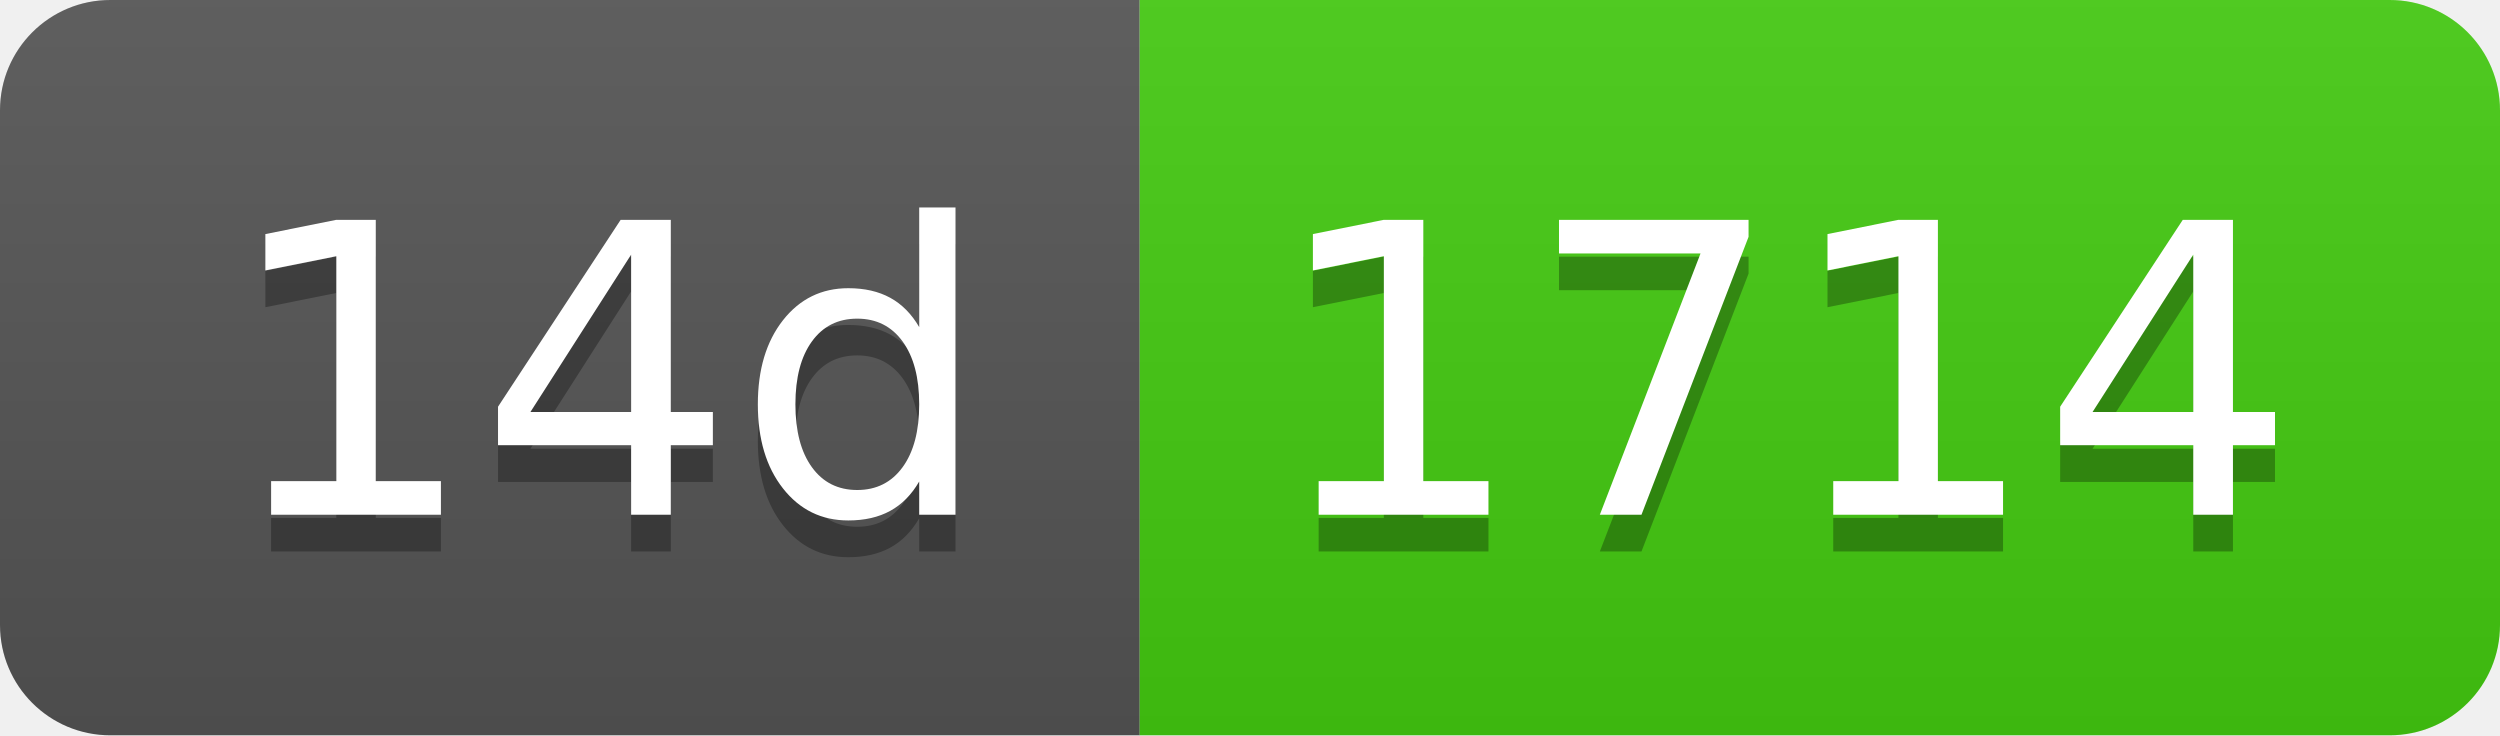
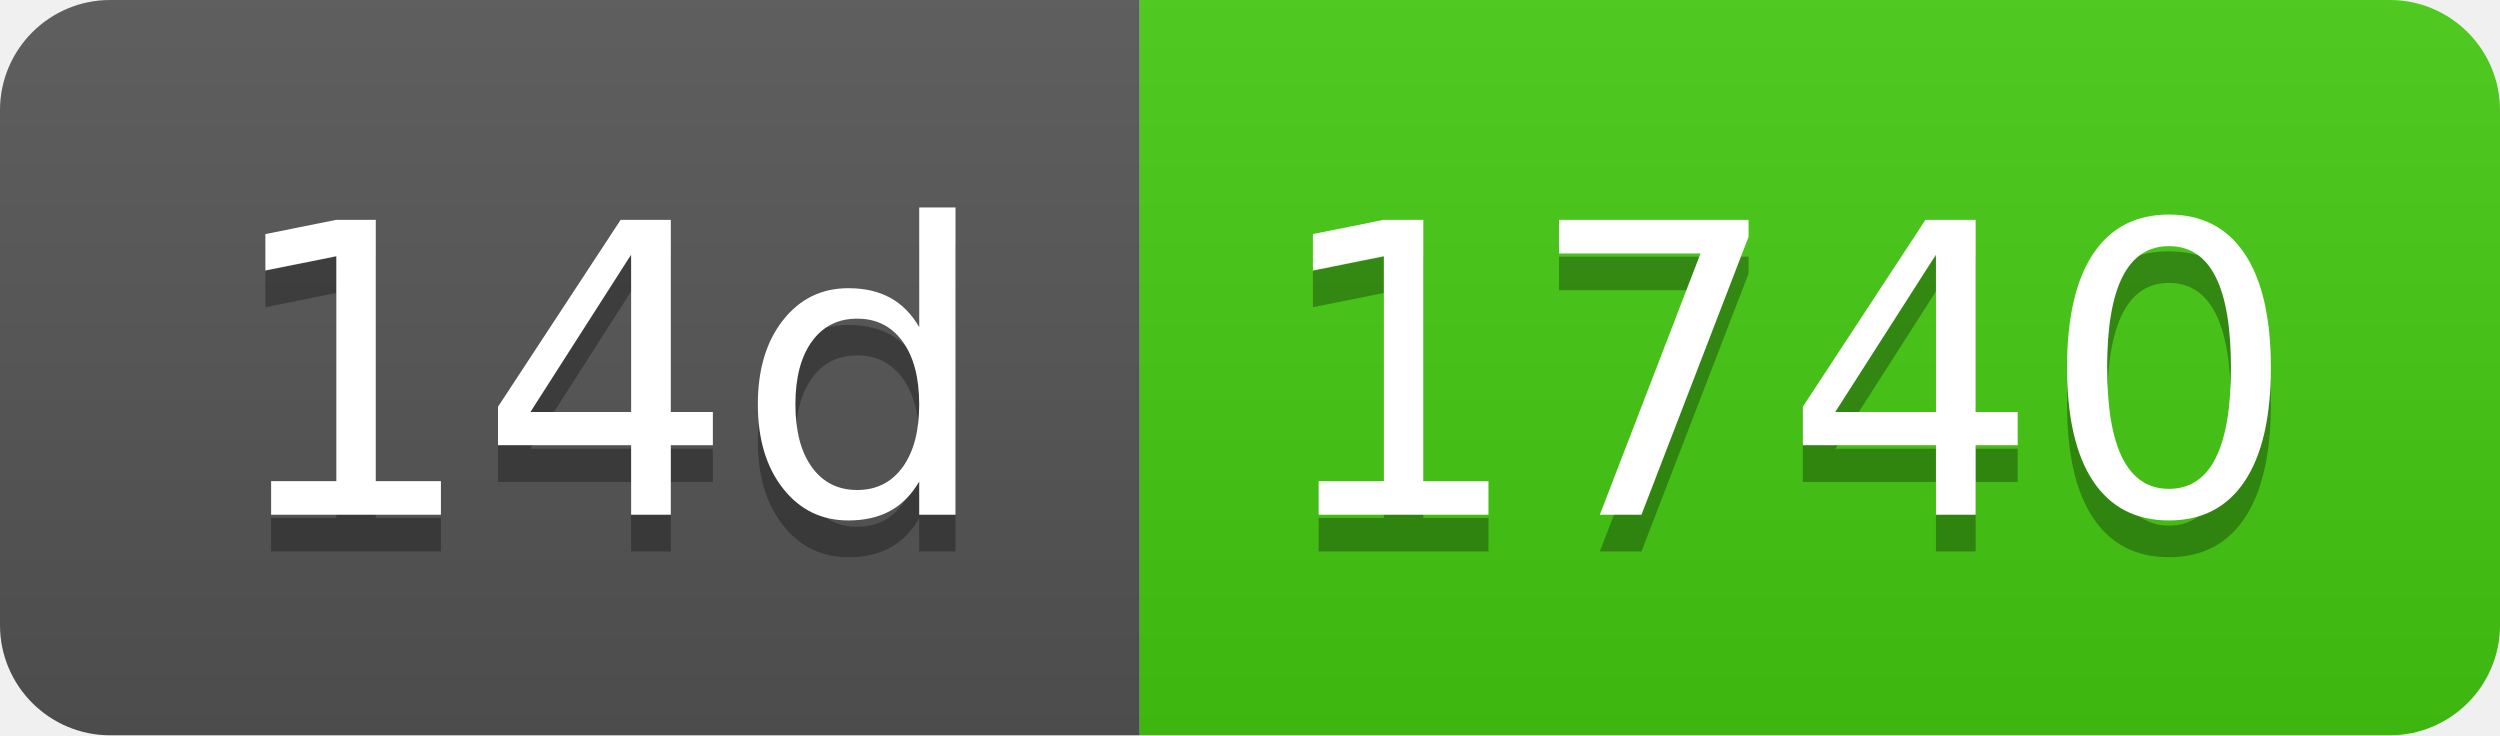
- <svg xmlns="http://www.w3.org/2000/svg" width="68" height="20" role="img" aria-label="14d: 1714">
+ <svg xmlns="http://www.w3.org/2000/svg" width="68" height="20" role="img" aria-label="14d: 1740">
  <linearGradient id="s" x2="0" y2="100%">
    <stop offset="0" stop-color="#bbb" stop-opacity=".1" />
    <stop offset="1" stop-opacity=".1" />
  </linearGradient>
  <clipPath id="r">
    <rect width="68" height="20" rx="3" fill="#fff" />
  </clipPath>
  <g clip-path="url(#r)">
    <rect width="31" height="20" fill="#555" />
    <rect x="31" width="37" height="20" fill="#4c1" />
    <rect width="68" height="20" fill="url(#s)" />
  </g>
  <g fill="#fff" text-anchor="middle" font-family="Verdana,Geneva,DejaVu Sans,sans-serif" text-rendering="geometricPrecision" font-size="110">
    <text aria-hidden="true" x="165" y="150" fill="#010101" fill-opacity=".3" transform="scale(.1)" textLength="210">14d</text>
    <text x="165" y="140" transform="scale(.1)" fill="#fff" textLength="210">14d</text>
-     <text aria-hidden="true" x="485" y="150" fill="#010101" fill-opacity=".3" transform="scale(.1)" textLength="270">1714</text>
-     <text x="485" y="140" transform="scale(.1)" fill="#fff" textLength="270">1714</text>
+     <text aria-hidden="true" x="485" y="150" fill="#010101" fill-opacity=".3" transform="scale(.1)" textLength="270">1740</text>
+     <text x="485" y="140" transform="scale(.1)" fill="#fff" textLength="270">1740</text>
  </g>
</svg>
